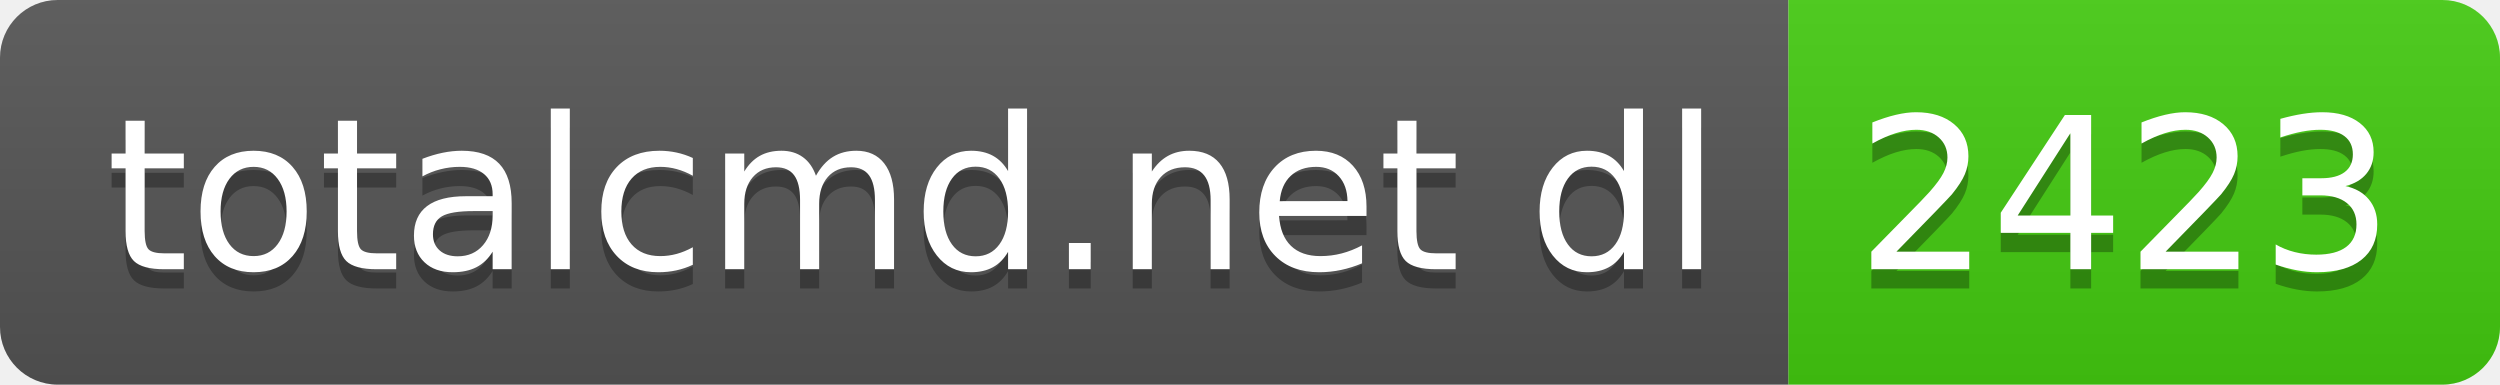
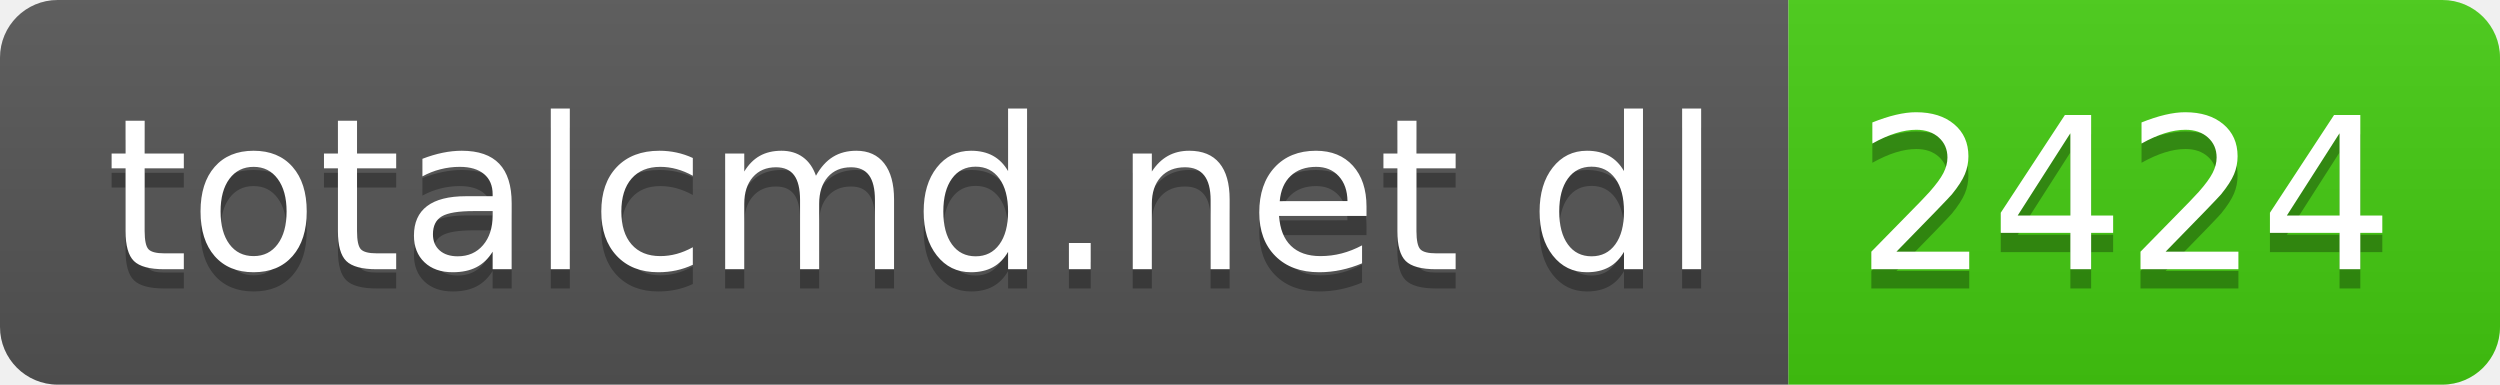
- <svg xmlns="http://www.w3.org/2000/svg" width="130" height="20" role="img" aria-label="totalcmd.net dl: 2423">
+ <svg xmlns="http://www.w3.org/2000/svg" width="130" height="20" role="img" aria-label="totalcmd.net dl: 2424">
  <linearGradient id="s" x2="0" y2="100%">
    <stop offset="0" stop-color="#bbb" stop-opacity=".1" />
    <stop offset="1" stop-opacity=".1" />
  </linearGradient>
  <clipPath id="r">
    <rect width="130" height="20" rx="3" fill="#fff" />
  </clipPath>
  <g clip-path="url(#r)">
    <rect width="93" height="20" fill="#555" />
    <rect x="93" width="37" height="20" fill="#4c1" />
    <rect width="130" height="20" fill="url(#s)" />
  </g>
  <g fill="#fff" text-anchor="middle" font-family="Verdana,Geneva,DejaVu Sans,sans-serif" text-rendering="geometricPrecision" font-size="110">
    <text aria-hidden="true" x="475" y="150" fill="#010101" fill-opacity=".3" transform="scale(.1)" textLength="830">totalcmd.net dl</text>
    <text x="475" y="140" transform="scale(.1)" fill="#fff" textLength="830">totalcmd.net dl</text>
-     <text aria-hidden="true" x="1105" y="150" fill="#010101" fill-opacity=".3" transform="scale(.1)" textLength="270">2423</text>
-     <text x="1105" y="140" transform="scale(.1)" fill="#fff" textLength="270">2423</text>
+     <text aria-hidden="true" x="1105" y="150" fill="#010101" fill-opacity=".3" transform="scale(.1)" textLength="270">2424</text>
+     <text x="1105" y="140" transform="scale(.1)" fill="#fff" textLength="270">2424</text>
  </g>
</svg>
